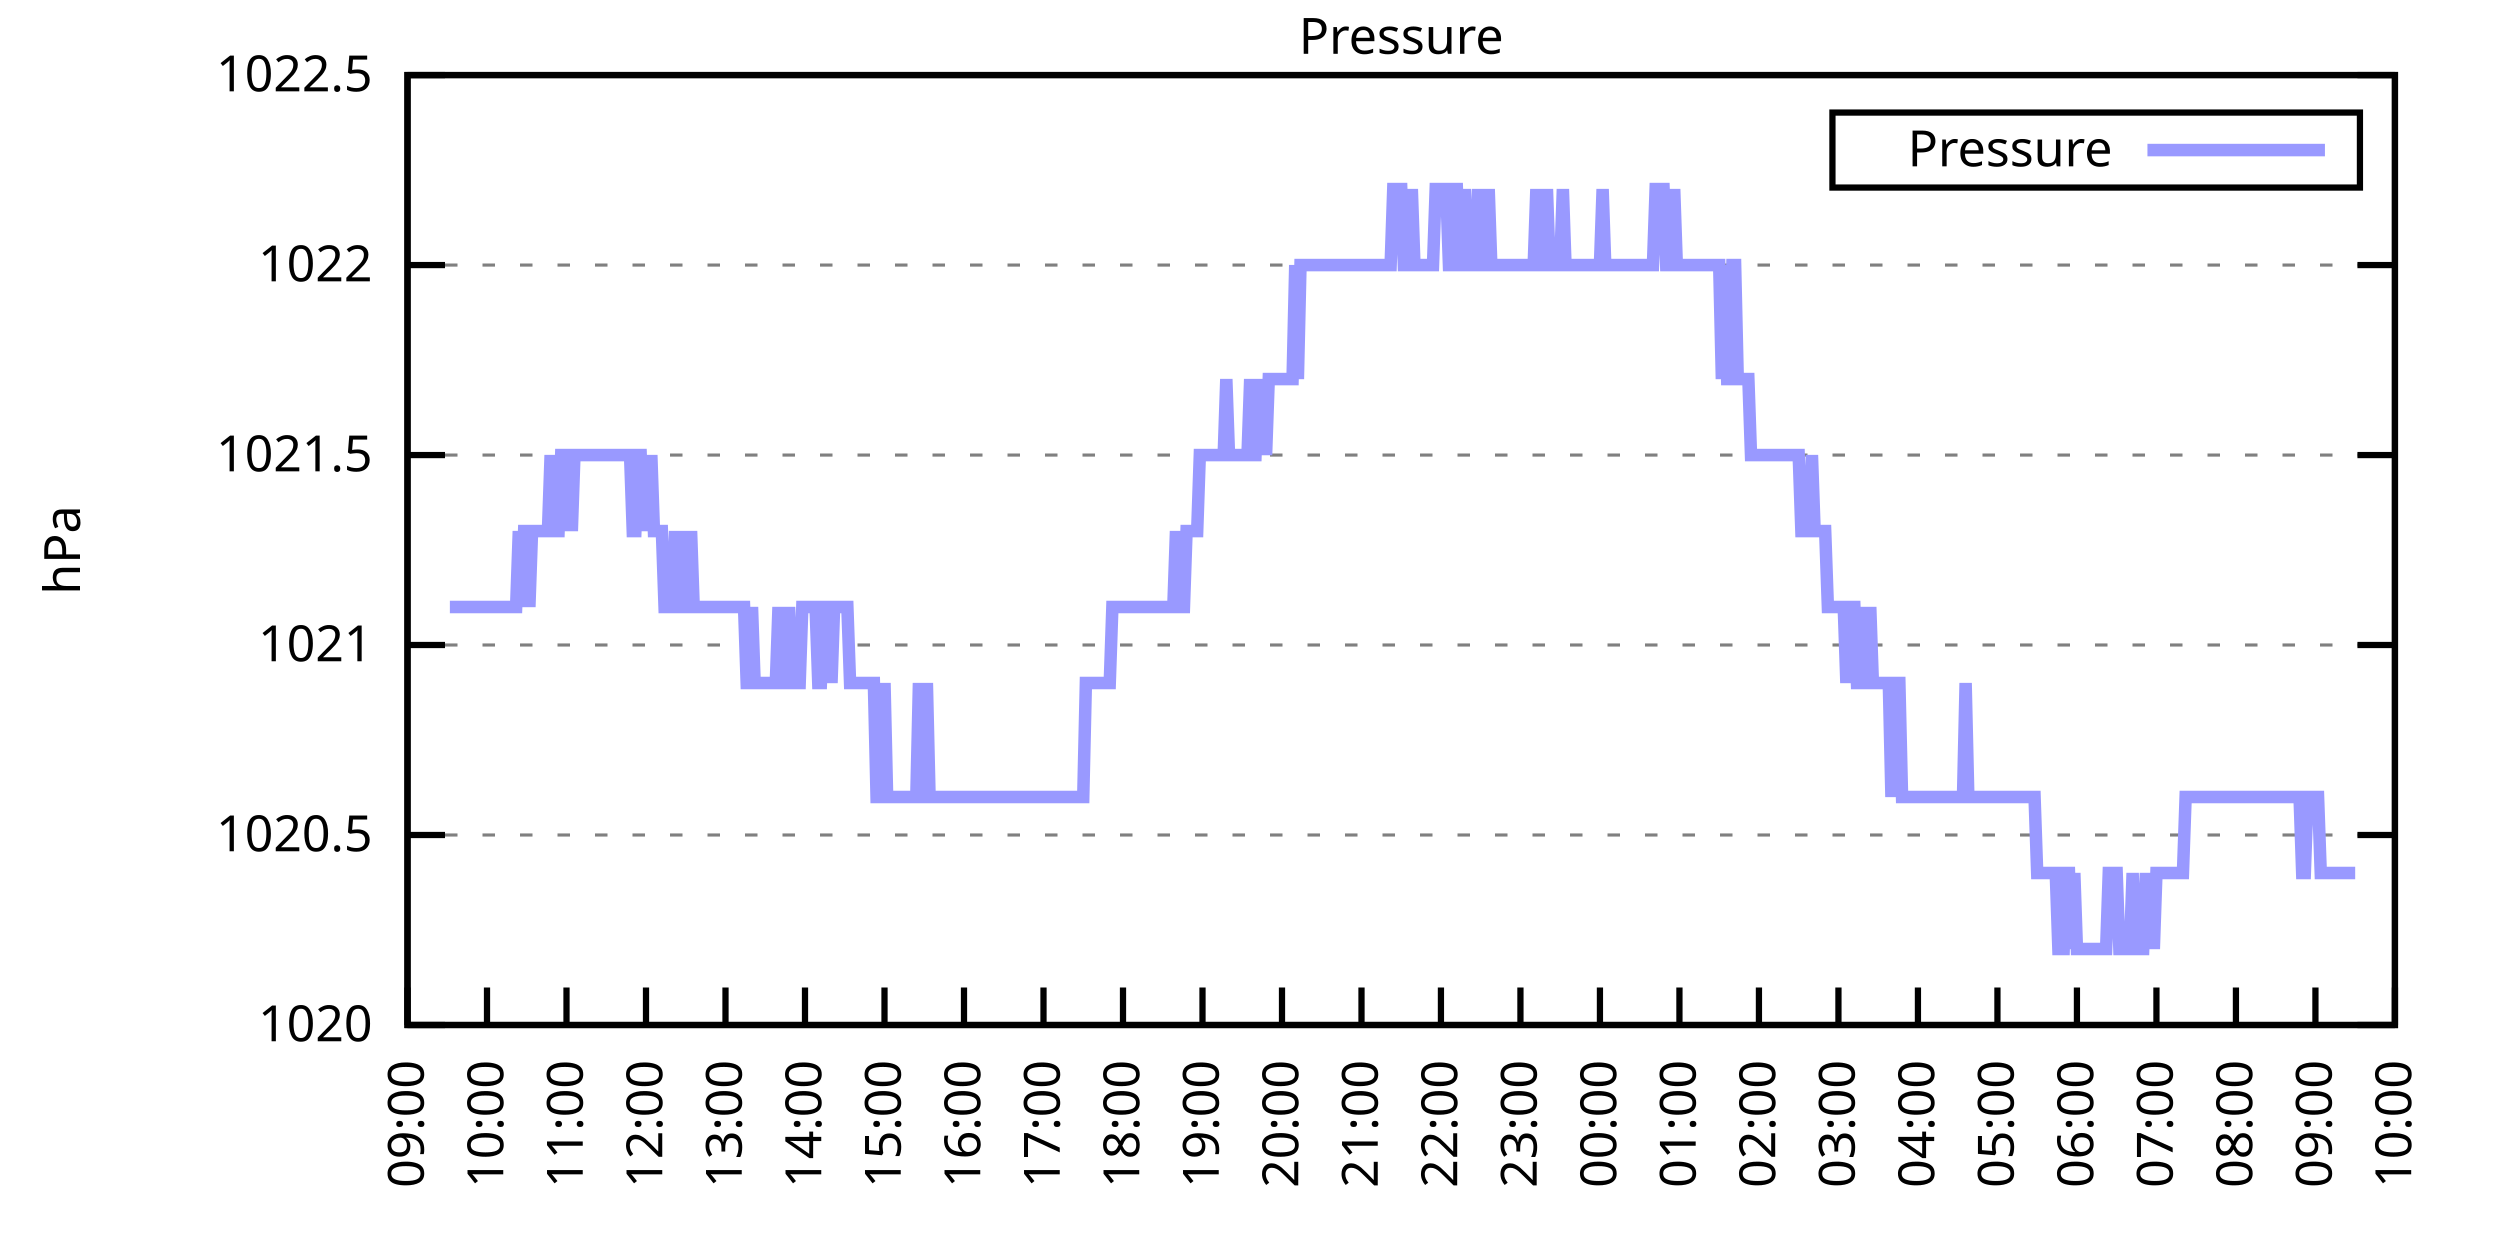
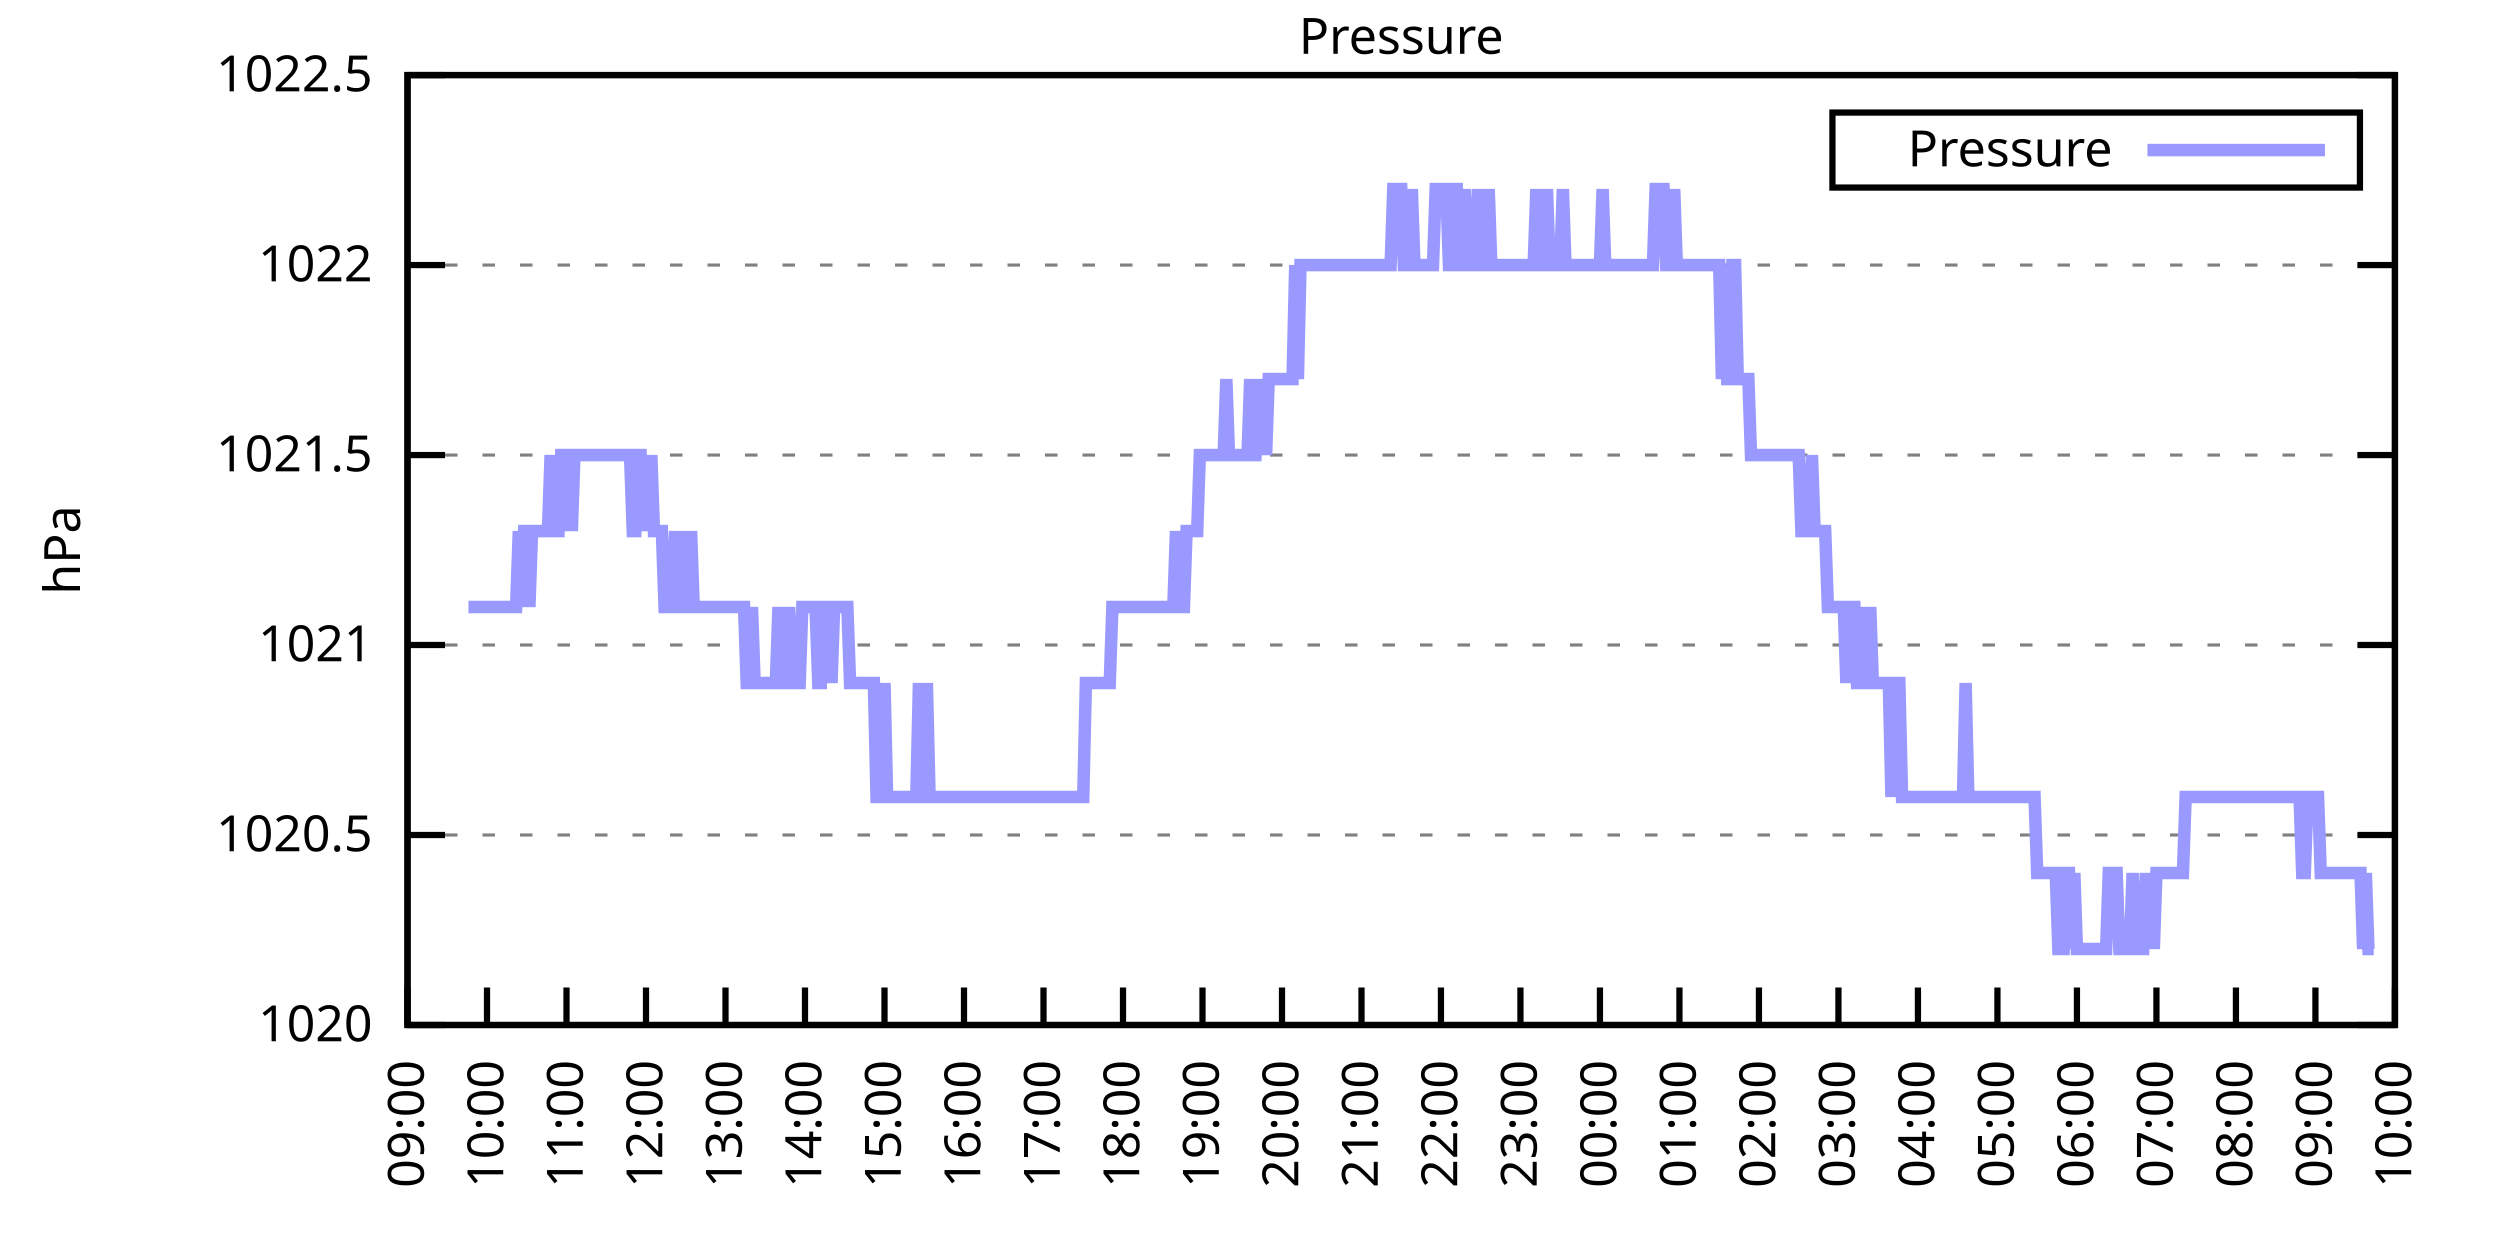
<svg xmlns="http://www.w3.org/2000/svg" xmlns:xlink="http://www.w3.org/1999/xlink" width="400" height="200" viewBox="0 0 400 200">
  <g id="gnuplot_canvas">
    <rect x="0" y="0" width="400" height="200" fill="none" />
    <defs>
      <circle id="gpDot" r="0.5" stroke-width="0.5" stroke="currentColor" />
      <path id="gpPt0" stroke-width="0.333" stroke="currentColor" d="M-1,0 h2 M0,-1 v2" />
      <path id="gpPt1" stroke-width="0.333" stroke="currentColor" d="M-1,-1 L1,1 M1,-1 L-1,1" />
      <path id="gpPt2" stroke-width="0.333" stroke="currentColor" d="M-1,0 L1,0 M0,-1 L0,1 M-1,-1 L1,1 M-1,1 L1,-1" />
      <rect id="gpPt3" stroke-width="0.333" stroke="currentColor" x="-1" y="-1" width="2" height="2" />
      <rect id="gpPt4" stroke-width="0.333" stroke="currentColor" fill="currentColor" x="-1" y="-1" width="2" height="2" />
      <circle id="gpPt5" stroke-width="0.333" stroke="currentColor" cx="0" cy="0" r="1" />
      <use xlink:href="#gpPt5" id="gpPt6" fill="currentColor" stroke="none" />
      <path id="gpPt7" stroke-width="0.333" stroke="currentColor" d="M0,-1.33 L-1.33,0.67 L1.33,0.67 z" />
      <use xlink:href="#gpPt7" id="gpPt8" fill="currentColor" stroke="none" />
      <use xlink:href="#gpPt7" id="gpPt9" stroke="currentColor" transform="rotate(180)" />
      <use xlink:href="#gpPt9" id="gpPt10" fill="currentColor" stroke="none" />
      <use xlink:href="#gpPt3" id="gpPt11" stroke="currentColor" transform="rotate(45)" />
      <use xlink:href="#gpPt11" id="gpPt12" fill="currentColor" stroke="none" />
      <path id="gpPt13" stroke-width="0.333" stroke="currentColor" d="M0,1.330 L1.265,0.411 L0.782,-1.067 L-0.782,-1.076 L-1.265,0.411 z" />
      <use xlink:href="#gpPt13" id="gpPt14" fill="currentColor" stroke="none" />
      <filter id="textbox" filterUnits="objectBoundingBox" x="0" y="0" height="1" width="1">
        <feFlood flood-color="white" flood-opacity="1" result="bgnd" />
        <feComposite in="SourceGraphic" in2="bgnd" operator="atop" />
      </filter>
      <filter id="greybox" filterUnits="objectBoundingBox" x="0" y="0" height="1" width="1">
        <feFlood flood-color="lightgrey" flood-opacity="1" result="grey" />
        <feComposite in="SourceGraphic" in2="grey" operator="atop" />
      </filter>
    </defs>
    <g fill="none" color="white" stroke="currentColor" stroke-width="1.00" stroke-linecap="butt" stroke-linejoin="miter">
</g>
    <g fill="none" color="black" stroke="currentColor" stroke-width="1.00" stroke-linecap="butt" stroke-linejoin="miter">
      <g stroke="none" shape-rendering="crispEdges">
        <polygon fill="rgb(255, 255, 255)" points="65.20,164.00 383.18,164.00 383.18,12.02 65.20,12.02 " />
      </g>
    </g>
    <g fill="none" color="black" stroke="currentColor" stroke-width="1.00" stroke-linecap="butt" stroke-linejoin="miter">
</g>
    <g fill="none" color="black" stroke="black" stroke-width="0.50" stroke-linecap="butt" stroke-linejoin="miter">
</g>
    <g fill="none" color="gray" stroke="currentColor" stroke-width="0.50" stroke-linecap="butt" stroke-linejoin="miter">
      <path stroke="gray" stroke-dasharray="2,4" class="gridline" d="M65.20,164.00 L383.19,164.00  " />
    </g>
    <g fill="none" color="gray" stroke="gray" stroke-width="1.00" stroke-linecap="butt" stroke-linejoin="miter">
</g>
    <g fill="none" color="black" stroke="currentColor" stroke-width="1.00" stroke-linecap="butt" stroke-linejoin="miter">
      <path stroke="black" d="M65.20,164.00 L71.20,164.00 M383.19,164.00 L377.19,164.00  " />
      <g transform="translate(59.60,166.60)" stroke="none" fill="black" font-family="Sans" font-size="8.00" text-anchor="end">
        <text>
          <tspan font-family="Sans"> 1020</tspan>
        </text>
      </g>
    </g>
    <g fill="none" color="black" stroke="currentColor" stroke-width="1.00" stroke-linecap="butt" stroke-linejoin="miter">
</g>
    <g fill="none" color="black" stroke="black" stroke-width="0.50" stroke-linecap="butt" stroke-linejoin="miter">
</g>
    <g fill="none" color="gray" stroke="currentColor" stroke-width="0.50" stroke-linecap="butt" stroke-linejoin="miter">
      <path stroke="gray" stroke-dasharray="2,4" class="gridline" d="M65.20,133.60 L383.19,133.60  " />
    </g>
    <g fill="none" color="gray" stroke="gray" stroke-width="1.00" stroke-linecap="butt" stroke-linejoin="miter">
</g>
    <g fill="none" color="black" stroke="currentColor" stroke-width="1.00" stroke-linecap="butt" stroke-linejoin="miter">
      <path stroke="black" d="M65.20,133.60 L71.20,133.60 M383.19,133.60 L377.19,133.60  " />
      <g transform="translate(59.60,136.20)" stroke="none" fill="black" font-family="Sans" font-size="8.00" text-anchor="end">
        <text>
          <tspan font-family="Sans"> 1020.5</tspan>
        </text>
      </g>
    </g>
    <g fill="none" color="black" stroke="currentColor" stroke-width="1.00" stroke-linecap="butt" stroke-linejoin="miter">
</g>
    <g fill="none" color="black" stroke="black" stroke-width="0.50" stroke-linecap="butt" stroke-linejoin="miter">
</g>
    <g fill="none" color="gray" stroke="currentColor" stroke-width="0.50" stroke-linecap="butt" stroke-linejoin="miter">
      <path stroke="gray" stroke-dasharray="2,4" class="gridline" d="M65.20,103.20 L383.19,103.20  " />
    </g>
    <g fill="none" color="gray" stroke="gray" stroke-width="1.00" stroke-linecap="butt" stroke-linejoin="miter">
</g>
    <g fill="none" color="black" stroke="currentColor" stroke-width="1.00" stroke-linecap="butt" stroke-linejoin="miter">
      <path stroke="black" d="M65.20,103.20 L71.20,103.20 M383.19,103.20 L377.19,103.20  " />
      <g transform="translate(59.60,105.80)" stroke="none" fill="black" font-family="Sans" font-size="8.00" text-anchor="end">
        <text>
          <tspan font-family="Sans"> 1021</tspan>
        </text>
      </g>
    </g>
    <g fill="none" color="black" stroke="currentColor" stroke-width="1.00" stroke-linecap="butt" stroke-linejoin="miter">
</g>
    <g fill="none" color="black" stroke="black" stroke-width="0.50" stroke-linecap="butt" stroke-linejoin="miter">
</g>
    <g fill="none" color="gray" stroke="currentColor" stroke-width="0.50" stroke-linecap="butt" stroke-linejoin="miter">
      <path stroke="gray" stroke-dasharray="2,4" class="gridline" d="M65.20,72.81 L383.19,72.81  " />
    </g>
    <g fill="none" color="gray" stroke="gray" stroke-width="1.00" stroke-linecap="butt" stroke-linejoin="miter">
</g>
    <g fill="none" color="black" stroke="currentColor" stroke-width="1.00" stroke-linecap="butt" stroke-linejoin="miter">
      <path stroke="black" d="M65.20,72.81 L71.20,72.81 M383.19,72.81 L377.19,72.81  " />
      <g transform="translate(59.60,75.41)" stroke="none" fill="black" font-family="Sans" font-size="8.00" text-anchor="end">
        <text>
          <tspan font-family="Sans"> 1021.5</tspan>
        </text>
      </g>
    </g>
    <g fill="none" color="black" stroke="currentColor" stroke-width="1.00" stroke-linecap="butt" stroke-linejoin="miter">
</g>
    <g fill="none" color="black" stroke="black" stroke-width="0.50" stroke-linecap="butt" stroke-linejoin="miter">
</g>
    <g fill="none" color="gray" stroke="currentColor" stroke-width="0.50" stroke-linecap="butt" stroke-linejoin="miter">
      <path stroke="gray" stroke-dasharray="2,4" class="gridline" d="M65.20,42.41 L383.19,42.41  " />
    </g>
    <g fill="none" color="gray" stroke="gray" stroke-width="1.00" stroke-linecap="butt" stroke-linejoin="miter">
</g>
    <g fill="none" color="black" stroke="currentColor" stroke-width="1.00" stroke-linecap="butt" stroke-linejoin="miter">
      <path stroke="black" d="M65.20,42.41 L71.20,42.41 M383.19,42.41 L377.19,42.41  " />
      <g transform="translate(59.60,45.01)" stroke="none" fill="black" font-family="Sans" font-size="8.00" text-anchor="end">
        <text>
          <tspan font-family="Sans"> 1022</tspan>
        </text>
      </g>
    </g>
    <g fill="none" color="black" stroke="currentColor" stroke-width="1.00" stroke-linecap="butt" stroke-linejoin="miter">
</g>
    <g fill="none" color="black" stroke="black" stroke-width="0.50" stroke-linecap="butt" stroke-linejoin="miter">
</g>
    <g fill="none" color="gray" stroke="currentColor" stroke-width="0.50" stroke-linecap="butt" stroke-linejoin="miter">
      <path stroke="gray" stroke-dasharray="2,4" class="gridline" d="M65.20,12.01 L383.19,12.01  " />
    </g>
    <g fill="none" color="gray" stroke="gray" stroke-width="1.00" stroke-linecap="butt" stroke-linejoin="miter">
</g>
    <g fill="none" color="black" stroke="currentColor" stroke-width="1.00" stroke-linecap="butt" stroke-linejoin="miter">
      <path stroke="black" d="M65.20,12.01 L71.20,12.01 M383.19,12.01 L377.19,12.01  " />
      <g transform="translate(59.60,14.61)" stroke="none" fill="black" font-family="Sans" font-size="8.00" text-anchor="end">
        <text>
          <tspan font-family="Sans"> 1022.5</tspan>
        </text>
      </g>
    </g>
    <g fill="none" color="black" stroke="currentColor" stroke-width="1.00" stroke-linecap="butt" stroke-linejoin="miter">
      <path stroke="black" d="M65.20,164.00 L65.20,158.00  " />
      <g transform="translate(67.80,169.60) rotate(270.00)" stroke="none" fill="black" font-family="Sans" font-size="8.00" text-anchor="end">
        <text>
          <tspan font-family="Sans">09:00</tspan>
        </text>
      </g>
    </g>
    <g fill="none" color="black" stroke="currentColor" stroke-width="1.00" stroke-linecap="butt" stroke-linejoin="miter">
      <path stroke="black" d="M77.92,164.00 L77.92,158.00  " />
      <g transform="translate(80.52,169.60) rotate(270.00)" stroke="none" fill="black" font-family="Sans" font-size="8.00" text-anchor="end">
        <text>
          <tspan font-family="Sans">10:00</tspan>
        </text>
      </g>
    </g>
    <g fill="none" color="black" stroke="currentColor" stroke-width="1.00" stroke-linecap="butt" stroke-linejoin="miter">
      <path stroke="black" d="M90.64,164.00 L90.64,158.00  " />
      <g transform="translate(93.24,169.60) rotate(270.00)" stroke="none" fill="black" font-family="Sans" font-size="8.00" text-anchor="end">
        <text>
          <tspan font-family="Sans">11:00</tspan>
        </text>
      </g>
    </g>
    <g fill="none" color="black" stroke="currentColor" stroke-width="1.00" stroke-linecap="butt" stroke-linejoin="miter">
      <path stroke="black" d="M103.36,164.00 L103.36,158.00  " />
      <g transform="translate(105.96,169.60) rotate(270.00)" stroke="none" fill="black" font-family="Sans" font-size="8.00" text-anchor="end">
        <text>
          <tspan font-family="Sans">12:00</tspan>
        </text>
      </g>
    </g>
    <g fill="none" color="black" stroke="currentColor" stroke-width="1.00" stroke-linecap="butt" stroke-linejoin="miter">
      <path stroke="black" d="M116.08,164.00 L116.08,158.00  " />
      <g transform="translate(118.68,169.60) rotate(270.00)" stroke="none" fill="black" font-family="Sans" font-size="8.00" text-anchor="end">
        <text>
          <tspan font-family="Sans">13:00</tspan>
        </text>
      </g>
    </g>
    <g fill="none" color="black" stroke="currentColor" stroke-width="1.00" stroke-linecap="butt" stroke-linejoin="miter">
      <path stroke="black" d="M128.80,164.00 L128.80,158.00  " />
      <g transform="translate(131.40,169.60) rotate(270.00)" stroke="none" fill="black" font-family="Sans" font-size="8.00" text-anchor="end">
        <text>
          <tspan font-family="Sans">14:00</tspan>
        </text>
      </g>
    </g>
    <g fill="none" color="black" stroke="currentColor" stroke-width="1.00" stroke-linecap="butt" stroke-linejoin="miter">
      <path stroke="black" d="M141.52,164.00 L141.52,158.00  " />
      <g transform="translate(144.12,169.60) rotate(270.00)" stroke="none" fill="black" font-family="Sans" font-size="8.00" text-anchor="end">
        <text>
          <tspan font-family="Sans">15:00</tspan>
        </text>
      </g>
    </g>
    <g fill="none" color="black" stroke="currentColor" stroke-width="1.00" stroke-linecap="butt" stroke-linejoin="miter">
      <path stroke="black" d="M154.24,164.00 L154.24,158.00  " />
      <g transform="translate(156.84,169.60) rotate(270.00)" stroke="none" fill="black" font-family="Sans" font-size="8.00" text-anchor="end">
        <text>
          <tspan font-family="Sans">16:00</tspan>
        </text>
      </g>
    </g>
    <g fill="none" color="black" stroke="currentColor" stroke-width="1.00" stroke-linecap="butt" stroke-linejoin="miter">
      <path stroke="black" d="M166.96,164.00 L166.96,158.00  " />
      <g transform="translate(169.56,169.60) rotate(270.00)" stroke="none" fill="black" font-family="Sans" font-size="8.00" text-anchor="end">
        <text>
          <tspan font-family="Sans">17:00</tspan>
        </text>
      </g>
    </g>
    <g fill="none" color="black" stroke="currentColor" stroke-width="1.00" stroke-linecap="butt" stroke-linejoin="miter">
      <path stroke="black" d="M179.68,164.00 L179.68,158.00  " />
      <g transform="translate(182.28,169.60) rotate(270.00)" stroke="none" fill="black" font-family="Sans" font-size="8.00" text-anchor="end">
        <text>
          <tspan font-family="Sans">18:00</tspan>
        </text>
      </g>
    </g>
    <g fill="none" color="black" stroke="currentColor" stroke-width="1.00" stroke-linecap="butt" stroke-linejoin="miter">
      <path stroke="black" d="M192.40,164.00 L192.40,158.00  " />
      <g transform="translate(195.00,169.60) rotate(270.00)" stroke="none" fill="black" font-family="Sans" font-size="8.00" text-anchor="end">
        <text>
          <tspan font-family="Sans">19:00</tspan>
        </text>
      </g>
    </g>
    <g fill="none" color="black" stroke="currentColor" stroke-width="1.00" stroke-linecap="butt" stroke-linejoin="miter">
      <path stroke="black" d="M205.12,164.00 L205.12,158.00  " />
      <g transform="translate(207.72,169.60) rotate(270.00)" stroke="none" fill="black" font-family="Sans" font-size="8.00" text-anchor="end">
        <text>
          <tspan font-family="Sans">20:00</tspan>
        </text>
      </g>
    </g>
    <g fill="none" color="black" stroke="currentColor" stroke-width="1.00" stroke-linecap="butt" stroke-linejoin="miter">
      <path stroke="black" d="M217.84,164.00 L217.84,158.00  " />
      <g transform="translate(220.44,169.60) rotate(270.00)" stroke="none" fill="black" font-family="Sans" font-size="8.00" text-anchor="end">
        <text>
          <tspan font-family="Sans">21:00</tspan>
        </text>
      </g>
    </g>
    <g fill="none" color="black" stroke="currentColor" stroke-width="1.00" stroke-linecap="butt" stroke-linejoin="miter">
      <path stroke="black" d="M230.55,164.00 L230.55,158.00  " />
      <g transform="translate(233.15,169.60) rotate(270.00)" stroke="none" fill="black" font-family="Sans" font-size="8.00" text-anchor="end">
        <text>
          <tspan font-family="Sans">22:00</tspan>
        </text>
      </g>
    </g>
    <g fill="none" color="black" stroke="currentColor" stroke-width="1.00" stroke-linecap="butt" stroke-linejoin="miter">
      <path stroke="black" d="M243.27,164.00 L243.27,158.00  " />
      <g transform="translate(245.87,169.60) rotate(270.00)" stroke="none" fill="black" font-family="Sans" font-size="8.00" text-anchor="end">
        <text>
          <tspan font-family="Sans">23:00</tspan>
        </text>
      </g>
    </g>
    <g fill="none" color="black" stroke="currentColor" stroke-width="1.00" stroke-linecap="butt" stroke-linejoin="miter">
      <path stroke="black" d="M255.99,164.00 L255.99,158.00  " />
      <g transform="translate(258.59,169.60) rotate(270.00)" stroke="none" fill="black" font-family="Sans" font-size="8.00" text-anchor="end">
        <text>
          <tspan font-family="Sans">00:00</tspan>
        </text>
      </g>
    </g>
    <g fill="none" color="black" stroke="currentColor" stroke-width="1.00" stroke-linecap="butt" stroke-linejoin="miter">
      <path stroke="black" d="M268.71,164.00 L268.71,158.00  " />
      <g transform="translate(271.31,169.60) rotate(270.00)" stroke="none" fill="black" font-family="Sans" font-size="8.00" text-anchor="end">
        <text>
          <tspan font-family="Sans">01:00</tspan>
        </text>
      </g>
    </g>
    <g fill="none" color="black" stroke="currentColor" stroke-width="1.00" stroke-linecap="butt" stroke-linejoin="miter">
      <path stroke="black" d="M281.43,164.00 L281.43,158.00  " />
      <g transform="translate(284.03,169.60) rotate(270.00)" stroke="none" fill="black" font-family="Sans" font-size="8.00" text-anchor="end">
        <text>
          <tspan font-family="Sans">02:00</tspan>
        </text>
      </g>
    </g>
    <g fill="none" color="black" stroke="currentColor" stroke-width="1.00" stroke-linecap="butt" stroke-linejoin="miter">
      <path stroke="black" d="M294.15,164.00 L294.15,158.00  " />
      <g transform="translate(296.75,169.60) rotate(270.00)" stroke="none" fill="black" font-family="Sans" font-size="8.00" text-anchor="end">
        <text>
          <tspan font-family="Sans">03:00</tspan>
        </text>
      </g>
    </g>
    <g fill="none" color="black" stroke="currentColor" stroke-width="1.00" stroke-linecap="butt" stroke-linejoin="miter">
      <path stroke="black" d="M306.87,164.00 L306.87,158.00  " />
      <g transform="translate(309.47,169.60) rotate(270.00)" stroke="none" fill="black" font-family="Sans" font-size="8.00" text-anchor="end">
        <text>
          <tspan font-family="Sans">04:00</tspan>
        </text>
      </g>
    </g>
    <g fill="none" color="black" stroke="currentColor" stroke-width="1.00" stroke-linecap="butt" stroke-linejoin="miter">
      <path stroke="black" d="M319.59,164.00 L319.59,158.00  " />
      <g transform="translate(322.19,169.60) rotate(270.00)" stroke="none" fill="black" font-family="Sans" font-size="8.00" text-anchor="end">
        <text>
          <tspan font-family="Sans">05:00</tspan>
        </text>
      </g>
    </g>
    <g fill="none" color="black" stroke="currentColor" stroke-width="1.00" stroke-linecap="butt" stroke-linejoin="miter">
      <path stroke="black" d="M332.31,164.00 L332.31,158.00  " />
      <g transform="translate(334.91,169.60) rotate(270.00)" stroke="none" fill="black" font-family="Sans" font-size="8.00" text-anchor="end">
        <text>
          <tspan font-family="Sans">06:00</tspan>
        </text>
      </g>
    </g>
    <g fill="none" color="black" stroke="currentColor" stroke-width="1.00" stroke-linecap="butt" stroke-linejoin="miter">
      <path stroke="black" d="M345.03,164.00 L345.03,158.00  " />
      <g transform="translate(347.63,169.60) rotate(270.00)" stroke="none" fill="black" font-family="Sans" font-size="8.00" text-anchor="end">
        <text>
          <tspan font-family="Sans">07:00</tspan>
        </text>
      </g>
    </g>
    <g fill="none" color="black" stroke="currentColor" stroke-width="1.00" stroke-linecap="butt" stroke-linejoin="miter">
      <path stroke="black" d="M357.75,164.00 L357.75,158.00  " />
      <g transform="translate(360.35,169.60) rotate(270.00)" stroke="none" fill="black" font-family="Sans" font-size="8.00" text-anchor="end">
        <text>
          <tspan font-family="Sans">08:00</tspan>
        </text>
      </g>
    </g>
    <g fill="none" color="black" stroke="currentColor" stroke-width="1.00" stroke-linecap="butt" stroke-linejoin="miter">
      <path stroke="black" d="M370.47,164.00 L370.47,158.00  " />
      <g transform="translate(373.07,169.60) rotate(270.00)" stroke="none" fill="black" font-family="Sans" font-size="8.00" text-anchor="end">
        <text>
          <tspan font-family="Sans">09:00</tspan>
        </text>
      </g>
    </g>
    <g fill="none" color="black" stroke="currentColor" stroke-width="1.00" stroke-linecap="butt" stroke-linejoin="miter">
      <path stroke="black" d="M383.19,164.00 L383.19,158.00  " />
      <g transform="translate(385.79,169.60) rotate(270.00)" stroke="none" fill="black" font-family="Sans" font-size="8.00" text-anchor="end">
        <text>
          <tspan font-family="Sans">10:00</tspan>
        </text>
      </g>
    </g>
    <g fill="none" color="black" stroke="currentColor" stroke-width="1.00" stroke-linecap="butt" stroke-linejoin="miter">
</g>
    <g fill="none" color="black" stroke="currentColor" stroke-width="1.00" stroke-linecap="butt" stroke-linejoin="miter">
      <path stroke="black" d="M65.20,12.01 L65.20,164.00 L383.19,164.00 L383.19,12.01 L65.20,12.01 Z  " />
    </g>
    <g fill="none" color="black" stroke="currentColor" stroke-width="1.00" stroke-linecap="butt" stroke-linejoin="miter">
</g>
    <g fill="none" color="black" stroke="currentColor" stroke-width="1.00" stroke-linecap="butt" stroke-linejoin="miter">
      <path stroke="black" d="M293.19,30.01 L293.19,18.01 L377.59,18.01 L377.59,30.01 L293.19,30.01 Z  " />
    </g>
    <g id="Pressure_plot_1">
      <g fill="none" color="white" stroke="black" stroke-width="2.00" stroke-linecap="butt" stroke-linejoin="miter">
</g>
      <g fill="none" color="black" stroke="currentColor" stroke-width="2.00" stroke-linecap="butt" stroke-linejoin="miter">
        <g transform="translate(337.99,26.61)" stroke="none" fill="black" font-family="Sans" font-size="8.00" text-anchor="end">
          <text>
            <tspan font-family="Sans">Pressure</tspan>
          </text>
        </g>
      </g>
      <g fill="none" color="black" stroke="currentColor" stroke-width="2.00" stroke-linecap="butt" stroke-linejoin="miter">
-         <path stroke="rgb(153, 153, 255)" d="M343.59,24.01 L371.99,24.01 M71.98,97.12 L72.41,97.12 L72.83,97.12 L73.26,97.12 L73.68,97.12 L74.10,97.12   L74.53,97.12 L74.95,97.12 L75.38,97.12 L75.80,97.12 L76.22,97.12 L76.65,97.12 L77.07,97.12 L77.50,97.12   L77.92,97.12 L78.34,97.12 L78.77,97.12 L79.19,97.12 L79.62,97.12 L80.04,97.12 L80.46,97.12 L80.89,97.12   L81.31,97.12 L81.74,97.12 L82.16,97.12 L82.58,97.12 L83.01,84.97 L83.43,97.12 L83.86,84.97 L84.28,84.97   L84.70,97.12 L85.13,84.97 L85.55,84.97 L85.98,84.97 L86.40,84.97 L86.82,84.97 L87.25,84.97 L87.67,84.97   L88.10,72.81 L88.52,84.97 L88.94,84.97 L89.37,84.97 L89.79,72.81 L90.22,72.81 L90.64,84.97 L91.06,72.81   L91.49,84.97 L91.91,72.81 L92.34,72.81 L92.76,72.81 L93.18,72.81 L93.61,72.81 L94.03,72.81 L94.46,72.81   L94.88,72.81 L95.30,72.81 L95.73,72.81 L96.15,72.81 L96.58,72.81 L97.00,72.81 L97.42,72.81 L97.85,72.81   L98.27,72.81 L98.69,72.81 L99.12,72.81 L99.54,72.81 L99.97,72.81 L100.39,72.81 L100.81,72.81 L101.24,84.97   L101.66,84.97 L102.09,72.81 L102.51,72.81 L102.93,84.97 L103.36,72.81 L103.78,84.97 L104.21,72.81 L104.63,84.97   L105.05,84.97 L105.48,84.97 L105.90,84.97 L106.33,97.12 L106.75,97.12 L107.17,97.12 L107.60,97.12 L108.02,84.97   L108.45,97.12 L108.87,97.12 L109.29,84.97 L109.72,97.12 L110.14,97.12 L110.57,84.97 L110.99,97.12 L111.41,97.12   L111.84,97.12 L112.26,97.12 L112.69,97.12 L113.11,97.12 L113.53,97.12 L113.96,97.12 L114.38,97.12 L114.81,97.12   L115.23,97.12 L115.65,97.12 L116.08,97.12 L116.50,97.12 L116.93,97.12 L117.35,97.12 L117.77,97.12 L118.20,97.12   L118.62,97.12 L119.05,97.12 L119.47,109.28 L119.89,109.28 L120.32,97.12 L120.74,109.28 L121.17,109.28 L121.59,109.28   L122.01,109.28 L122.44,109.28 L122.86,109.28 L123.29,109.28 L123.71,109.28 L124.13,109.28 L124.56,97.12 L124.98,109.28   L125.41,109.28 L125.83,109.28 L126.25,97.12 L126.68,109.28 L127.10,109.28 L127.53,109.28 L127.95,109.28 L128.37,97.12   L128.80,97.12 L129.22,97.12 L129.65,97.12 L130.07,97.12 L130.49,97.12 L130.92,109.28 L131.34,109.28 L131.77,97.12   L132.19,97.12 L132.61,97.12 L133.04,109.28 L133.46,97.12 L133.89,97.12 L134.31,97.12 L134.73,97.12 L135.16,97.12   L135.58,97.12 L136.01,109.28 L136.43,109.28 L136.85,109.28 L137.28,109.28 L137.70,109.28 L138.13,109.28 L138.55,109.28   L138.97,109.28 L139.40,109.28 L139.82,109.28 L140.25,127.52 L140.67,127.52 L141.09,127.52 L141.52,109.28 L141.94,127.52   L142.37,127.52 L142.79,127.52 L143.21,127.52 L143.64,127.52 L144.06,127.52 L144.49,127.52 L144.91,127.52 L145.33,127.52   L145.76,127.52 L146.18,127.52 L146.61,127.52 L147.03,109.28 L147.45,127.52 L147.88,127.52 L148.30,109.28 L148.73,127.52   L149.15,127.52 L149.57,127.52 L150.00,127.52 L150.42,127.52 L150.85,127.52 L151.27,127.52 L151.69,127.52 L152.12,127.52   L152.54,127.52 L152.97,127.52 L153.39,127.52 L153.81,127.52 L154.24,127.52 L154.66,127.52 L155.09,127.52 L155.51,127.52   L155.93,127.52 L156.36,127.52 L156.78,127.52 L157.21,127.52 L157.63,127.52 L158.05,127.52 L158.48,127.52 L158.90,127.52   L159.33,127.52 L159.75,127.52 L160.17,127.52 L160.60,127.52 L161.02,127.52 L161.44,127.52 L161.87,127.52 L162.29,127.52   L162.72,127.52 L163.14,127.52 L163.56,127.52 L163.99,127.52 L164.41,127.52 L164.84,127.52 L165.26,127.52 L165.68,127.52   L166.11,127.52 L166.53,127.52 L166.96,127.52 L167.38,127.52 L167.80,127.52 L168.23,127.52 L168.65,127.52 L169.08,127.52   L169.50,127.52 L169.92,127.52 L170.35,127.52 L170.77,127.52 L171.20,127.52 L171.62,127.52 L172.04,127.52 L172.47,127.52   L172.89,127.52 L173.32,127.52 L173.74,109.28 L174.16,109.28 L174.59,109.28 L175.01,109.28 L175.44,109.28 L175.86,109.28   L176.28,109.28 L176.71,109.28 L177.13,109.28 L177.56,109.28 L177.98,97.12 L178.40,97.12 L178.83,97.12 L179.25,97.12   L179.68,97.12 L180.10,97.12 L180.52,97.12 L180.95,97.12 L181.37,97.12 L181.80,97.12 L182.22,97.12 L182.64,97.12   L183.07,97.12 L183.49,97.12 L183.92,97.12 L184.34,97.12 L184.76,97.12 L185.19,97.12 L185.61,97.12 L186.04,97.12   L186.46,97.12 L186.88,97.12 L187.31,97.12 L187.73,97.12 L188.16,84.97 L188.58,97.12 L189.00,97.12 L189.43,97.12   L189.85,84.97 L190.28,84.97 L190.70,84.97 L191.12,84.97 L191.55,84.97 L191.97,72.81 L192.40,72.81 L192.82,72.81   L193.24,72.81 L193.67,72.81 L194.09,72.81 L194.52,72.81 L194.94,72.81 L195.36,72.81 L195.79,72.81 L196.21,60.65   L196.64,72.81 L197.06,72.81 L197.48,72.81 L197.91,72.81 L198.33,72.81 L198.76,72.81 L199.18,72.81 L199.60,72.81   L200.03,60.65 L200.45,72.81 L200.88,72.81 L201.30,60.65 L201.72,72.81 L202.15,60.65 L202.57,72.81 L203.00,60.65   L203.42,60.65 L203.84,60.65 L204.27,60.65 L204.69,60.65 L205.12,60.65 L205.54,60.65 L205.96,60.65 L206.39,60.65   L206.81,60.65 L207.24,42.41 L207.66,60.65 L208.08,42.41 L208.51,42.41 L208.93,42.41 L209.36,42.41 L209.78,42.41   L210.20,42.41 L210.63,42.41 L211.05,42.41 L211.48,42.41 L211.90,42.41 L212.32,42.41 L212.75,42.41 L213.17,42.41   L213.60,42.41 L214.02,42.41 L214.44,42.41 L214.87,42.41 L215.29,42.41 L215.72,42.41 L216.14,42.41 L216.56,42.41   L216.99,42.41 L217.41,42.41 L217.84,42.41 L218.26,42.41 L218.68,42.41 L219.11,42.41 L219.53,42.41 L219.96,42.41   L220.38,42.41 L220.80,42.41 L221.23,42.41 L221.65,42.41 L222.08,42.41 L222.50,42.41 L222.92,30.25 L223.35,30.25   L223.77,30.25 L224.20,30.25 L224.62,42.41 L225.04,42.41 L225.47,42.41 L225.89,30.25 L226.31,42.41 L226.74,42.41   L227.16,42.41 L227.59,42.41 L228.01,42.41 L228.43,42.41 L228.86,42.41 L229.28,42.41 L229.71,30.25 L230.13,30.25   L230.55,30.25 L230.98,30.25 L231.40,30.25 L231.83,42.41 L232.25,42.41 L232.67,30.25 L233.10,30.25 L233.52,42.41   L233.95,42.41 L234.37,30.25 L234.79,42.41 L235.22,42.41 L235.64,42.41 L236.07,42.41 L236.49,30.25 L236.91,42.41   L237.34,42.41 L237.76,42.41 L238.19,30.25 L238.61,42.41 L239.03,42.41 L239.46,42.41 L239.88,42.41 L240.31,42.41   L240.73,42.41 L241.15,42.41 L241.58,42.41 L242.00,42.41 L242.43,42.41 L242.85,42.41 L243.27,42.41 L243.70,42.41   L244.12,42.41 L244.55,42.41 L244.97,42.41 L245.39,42.41 L245.82,30.25 L246.24,42.41 L246.67,42.41 L247.09,42.41   L247.51,30.25 L247.94,42.41 L248.36,42.41 L248.79,42.41 L249.21,42.41 L249.63,42.41 L250.06,30.25 L250.48,42.41   L250.91,42.41 L251.33,42.41 L251.75,42.41 L252.18,42.41 L252.60,42.41 L253.03,42.41 L253.45,42.41 L253.87,42.41   L254.30,42.41 L254.72,42.41 L255.15,42.41 L255.57,42.41 L255.99,42.41 L256.42,30.25 L256.84,42.41 L257.27,42.41   L257.69,42.41 L258.11,42.41 L258.54,42.41 L258.96,42.41 L259.39,42.41 L259.81,42.41 L260.23,42.41 L260.66,42.41   L261.08,42.41 L261.51,42.41 L261.93,42.41 L262.35,42.41 L262.78,42.41 L263.20,42.41 L263.63,42.41 L264.05,42.41   L264.47,42.41 L264.90,30.25 L265.32,30.25 L265.75,30.25 L266.17,30.25 L266.59,42.41 L267.02,42.41 L267.44,42.41   L267.87,30.25 L268.29,42.41 L268.71,42.41 L269.14,42.41 L269.56,42.41 L269.99,42.41 L270.41,42.41 L270.83,42.41   L271.26,42.41 L271.68,42.41 L272.11,42.41 L272.53,42.41 L272.95,42.41 L273.38,42.41 L273.80,42.41 L274.23,42.41   L274.65,42.41 L275.07,42.41 L275.50,60.65 L275.92,42.41 L276.35,60.65 L276.77,60.65 L277.19,42.41 L277.62,42.41   L278.04,60.65 L278.47,60.65 L278.89,60.65 L279.31,60.65 L279.74,60.65 L280.16,72.81 L280.59,72.81 L281.01,72.81   L281.43,72.81 L281.86,72.81 L282.28,72.81 L282.71,72.81 L283.13,72.81 L283.55,72.81 L283.98,72.81 L284.40,72.81   L284.83,72.81 L285.25,72.81 L285.67,72.81 L286.10,72.81 L286.52,72.81 L286.95,72.81 L287.37,72.81 L287.79,72.81   L288.22,84.97 L288.64,84.97 L289.06,84.97 L289.49,84.97 L289.91,72.81 L290.34,84.97 L290.76,84.97 L291.18,84.97   L291.61,84.97 L292.03,84.97 L292.46,97.12 L292.88,97.12 L293.30,97.12 L293.73,97.12 L294.15,97.12 L294.58,97.12   L295.00,97.12 L295.42,109.28 L295.85,97.12 L296.27,97.12 L296.70,97.12 L297.12,109.28 L297.54,109.28 L297.97,109.28   L298.39,97.12 L298.82,109.28 L299.24,97.12 L299.66,109.28 L300.09,109.28 L300.51,109.28 L300.94,109.28 L301.36,109.28   L301.78,109.28 L302.21,109.28 L302.63,127.52 L303.06,109.28 L303.48,109.28 L303.90,109.28 L304.33,127.52 L304.75,127.52   L305.18,127.52 L305.60,127.52 L306.02,127.52 L306.45,127.52 L306.87,127.52 L307.30,127.52 L307.72,127.52 L308.14,127.52   L308.57,127.52 L308.99,127.52 L309.42,127.52 L309.84,127.52 L310.26,127.52 L310.69,127.52 L311.11,127.52 L311.54,127.52   L311.96,127.52 L312.38,127.52 L312.81,127.52 L313.23,127.52 L313.66,127.52 L314.08,127.52 L314.50,109.28 L314.93,127.52   L315.35,127.52 L315.78,127.52 L316.20,127.52 L316.62,127.52 L317.05,127.52 L317.47,127.52 L317.90,127.52 L318.32,127.52   L318.74,127.52 L319.17,127.52 L319.59,127.52 L320.02,127.52 L320.44,127.52 L320.86,127.52 L321.29,127.52 L321.71,127.52   L322.14,127.52 L322.56,127.52 L322.98,127.52 L323.41,127.52 L323.83,127.52 L324.26,127.52 L324.68,127.52 L325.10,127.52   L325.53,127.52 L325.95,139.68 L326.38,139.68 L326.80,139.68 L327.22,139.68 L327.65,139.68 L328.07,139.68 L328.50,139.68   L328.92,139.68 L329.34,151.84 L329.77,151.84 L330.19,151.84 L330.62,139.68 L331.04,139.68 L331.46,151.84 L331.89,139.68   L332.31,151.84 L332.74,151.84 L333.16,151.84 L333.58,151.84 L334.01,151.84 L334.43,151.84 L334.86,151.84 L335.28,151.84   L335.70,151.84 L336.13,151.84 L336.55,151.84 L336.98,151.84 L337.40,139.68 L337.82,139.68 L338.25,139.68 L338.67,139.68   L339.10,151.84 L339.52,151.84 L339.94,151.84 L340.37,151.84 L340.79,151.84 L341.22,139.68 L341.64,151.84 L342.06,151.84   L342.49,151.84 L342.91,151.84 L343.34,139.68 L343.76,151.84 L344.18,139.68 L344.61,151.84 L345.03,139.68 L345.46,139.68   L345.88,139.68 L346.30,139.68 L346.73,139.68 L347.15,139.68 L347.58,139.68 L348.00,139.68 L348.42,139.68 L348.85,139.68   L349.27,139.68 L349.70,127.52 L350.12,127.52 L350.54,127.52 L350.97,127.52 L351.39,127.52 L351.81,127.52 L352.24,127.52   L352.66,127.52 L353.09,127.52 L353.51,127.52 L353.93,127.52 L354.36,127.52 L354.78,127.52 L355.21,127.52 L355.63,127.52   L356.05,127.52 L356.48,127.52 L356.90,127.52 L357.33,127.52 L357.75,127.52 L358.17,127.52 L358.60,127.52 L359.02,127.52   L359.45,127.52 L359.87,127.52 L360.29,127.52 L360.72,127.52 L361.14,127.52 L361.57,127.52 L361.99,127.52 L362.41,127.52   L362.84,127.52 L363.26,127.52 L363.69,127.52 L364.11,127.52 L364.53,127.52 L364.96,127.52 L365.38,127.52 L365.81,127.52   L366.23,127.52 L366.65,127.52 L367.08,127.52 L367.50,127.52 L367.93,127.52 L368.35,139.68 L368.77,139.68 L369.20,127.52   L369.62,127.52 L370.05,127.52 L370.47,127.52 L370.89,127.52 L371.32,139.68 L371.74,139.68 L372.17,139.68 L372.59,139.68   L373.01,139.68 L373.44,139.68 L373.86,139.68 L374.29,139.68 L374.71,139.68 L375.13,139.68 L375.56,139.68 L375.98,139.68   L376.41,139.68 L376.83,139.68  " />
+         <path stroke="rgb(153, 153, 255)" d="M343.59,24.01 L371.99,24.01 M74.95,97.12 L75.38,97.12 L75.80,97.12 L76.22,97.12 L76.65,97.12 L77.07,97.12   L77.50,97.12 L77.92,97.12 L78.34,97.12 L78.77,97.12 L79.19,97.12 L79.62,97.12 L80.04,97.12 L80.46,97.12   L80.89,97.12 L81.31,97.12 L81.74,97.12 L82.16,97.12 L82.58,97.12 L83.01,84.97 L83.43,97.12 L83.86,84.97   L84.28,84.97 L84.70,97.12 L85.13,84.97 L85.55,84.97 L85.98,84.97 L86.40,84.97 L86.82,84.97 L87.25,84.97   L87.67,84.97 L88.10,72.81 L88.52,84.97 L88.94,84.97 L89.37,84.97 L89.79,72.81 L90.22,72.81 L90.64,84.97   L91.06,72.81 L91.49,84.97 L91.91,72.81 L92.34,72.81 L92.76,72.81 L93.18,72.81 L93.61,72.81 L94.03,72.81   L94.46,72.81 L94.88,72.81 L95.30,72.81 L95.73,72.81 L96.15,72.81 L96.58,72.81 L97.00,72.81 L97.42,72.81   L97.85,72.81 L98.27,72.81 L98.69,72.81 L99.12,72.81 L99.54,72.81 L99.97,72.81 L100.39,72.81 L100.81,72.81   L101.24,84.97 L101.66,84.97 L102.09,72.81 L102.51,72.81 L102.93,84.97 L103.36,72.81 L103.78,84.97 L104.21,72.81   L104.63,84.97 L105.05,84.97 L105.48,84.97 L105.90,84.97 L106.33,97.12 L106.75,97.12 L107.17,97.12 L107.60,97.12   L108.02,84.97 L108.45,97.12 L108.87,97.12 L109.29,84.97 L109.72,97.12 L110.14,97.12 L110.57,84.97 L110.99,97.12   L111.41,97.12 L111.84,97.12 L112.26,97.12 L112.69,97.12 L113.11,97.12 L113.53,97.12 L113.96,97.12 L114.38,97.12   L114.81,97.12 L115.23,97.12 L115.65,97.12 L116.08,97.12 L116.50,97.12 L116.93,97.12 L117.35,97.12 L117.77,97.12   L118.20,97.12 L118.62,97.12 L119.05,97.12 L119.47,109.28 L119.89,109.28 L120.32,97.12 L120.74,109.28 L121.17,109.28   L121.59,109.28 L122.01,109.28 L122.44,109.28 L122.86,109.28 L123.29,109.28 L123.71,109.28 L124.13,109.28 L124.56,97.12   L124.98,109.28 L125.41,109.28 L125.83,109.28 L126.25,97.12 L126.68,109.28 L127.10,109.28 L127.53,109.28 L127.95,109.28   L128.37,97.12 L128.80,97.12 L129.22,97.12 L129.65,97.12 L130.07,97.12 L130.49,97.12 L130.92,109.28 L131.34,109.28   L131.77,97.12 L132.19,97.12 L132.61,97.12 L133.04,109.28 L133.46,97.12 L133.89,97.12 L134.31,97.12 L134.73,97.12   L135.16,97.12 L135.58,97.12 L136.01,109.28 L136.43,109.28 L136.85,109.28 L137.28,109.28 L137.70,109.28 L138.13,109.28   L138.55,109.28 L138.97,109.28 L139.40,109.28 L139.82,109.28 L140.25,127.52 L140.67,127.52 L141.09,127.52 L141.52,109.28   L141.94,127.52 L142.37,127.52 L142.79,127.52 L143.21,127.52 L143.64,127.52 L144.06,127.52 L144.49,127.52 L144.91,127.52   L145.33,127.52 L145.76,127.52 L146.18,127.52 L146.61,127.52 L147.03,109.28 L147.45,127.52 L147.88,127.52 L148.30,109.28   L148.73,127.52 L149.15,127.52 L149.57,127.52 L150.00,127.52 L150.42,127.52 L150.85,127.52 L151.27,127.52 L151.69,127.52   L152.12,127.52 L152.54,127.52 L152.97,127.52 L153.39,127.52 L153.81,127.52 L154.24,127.52 L154.66,127.52 L155.09,127.52   L155.51,127.52 L155.93,127.52 L156.36,127.52 L156.78,127.52 L157.21,127.52 L157.63,127.52 L158.05,127.52 L158.48,127.52   L158.90,127.52 L159.33,127.52 L159.75,127.52 L160.17,127.52 L160.60,127.52 L161.02,127.52 L161.44,127.52 L161.87,127.52   L162.29,127.52 L162.72,127.52 L163.14,127.52 L163.56,127.52 L163.99,127.52 L164.41,127.52 L164.84,127.52 L165.26,127.52   L165.68,127.52 L166.11,127.52 L166.53,127.52 L166.96,127.52 L167.38,127.52 L167.80,127.52 L168.23,127.52 L168.65,127.52   L169.08,127.52 L169.50,127.52 L169.92,127.52 L170.35,127.52 L170.77,127.52 L171.20,127.52 L171.62,127.52 L172.04,127.52   L172.47,127.52 L172.89,127.52 L173.32,127.52 L173.74,109.28 L174.16,109.28 L174.59,109.28 L175.01,109.28 L175.44,109.28   L175.86,109.28 L176.28,109.28 L176.71,109.28 L177.13,109.28 L177.56,109.28 L177.98,97.12 L178.40,97.12 L178.83,97.12   L179.25,97.12 L179.68,97.12 L180.10,97.12 L180.52,97.12 L180.95,97.12 L181.37,97.12 L181.80,97.12 L182.22,97.12   L182.64,97.12 L183.07,97.12 L183.49,97.12 L183.92,97.12 L184.34,97.12 L184.76,97.12 L185.19,97.12 L185.61,97.12   L186.04,97.12 L186.46,97.12 L186.88,97.12 L187.31,97.12 L187.73,97.12 L188.16,84.97 L188.58,97.12 L189.00,97.12   L189.43,97.12 L189.85,84.97 L190.28,84.97 L190.70,84.97 L191.12,84.97 L191.55,84.97 L191.97,72.81 L192.40,72.81   L192.82,72.81 L193.24,72.81 L193.67,72.81 L194.09,72.81 L194.52,72.81 L194.94,72.81 L195.36,72.81 L195.79,72.81   L196.21,60.65 L196.64,72.81 L197.06,72.81 L197.48,72.81 L197.91,72.81 L198.33,72.81 L198.76,72.81 L199.18,72.81   L199.60,72.81 L200.03,60.65 L200.45,72.81 L200.88,72.81 L201.30,60.65 L201.72,72.81 L202.15,60.65 L202.57,72.81   L203.00,60.65 L203.42,60.65 L203.84,60.65 L204.27,60.65 L204.69,60.65 L205.12,60.65 L205.54,60.65 L205.96,60.65   L206.39,60.65 L206.81,60.65 L207.24,42.41 L207.66,60.65 L208.08,42.41 L208.51,42.41 L208.93,42.41 L209.36,42.41   L209.78,42.41 L210.20,42.41 L210.63,42.41 L211.05,42.41 L211.48,42.41 L211.90,42.41 L212.32,42.41 L212.75,42.41   L213.17,42.41 L213.60,42.41 L214.02,42.41 L214.44,42.41 L214.87,42.41 L215.29,42.41 L215.72,42.41 L216.14,42.41   L216.56,42.41 L216.99,42.41 L217.41,42.41 L217.84,42.41 L218.26,42.41 L218.68,42.41 L219.11,42.41 L219.53,42.41   L219.96,42.41 L220.38,42.41 L220.80,42.41 L221.23,42.41 L221.65,42.41 L222.08,42.41 L222.50,42.41 L222.92,30.25   L223.35,30.25 L223.77,30.25 L224.20,30.25 L224.62,42.41 L225.04,42.41 L225.47,42.41 L225.89,30.25 L226.31,42.41   L226.74,42.41 L227.16,42.41 L227.59,42.41 L228.01,42.41 L228.43,42.41 L228.86,42.41 L229.28,42.41 L229.71,30.25   L230.13,30.25 L230.55,30.25 L230.98,30.25 L231.40,30.25 L231.83,42.41 L232.25,42.41 L232.67,30.25 L233.10,30.25   L233.52,42.41 L233.95,42.41 L234.37,30.25 L234.79,42.41 L235.22,42.41 L235.64,42.41 L236.07,42.41 L236.49,30.25   L236.91,42.41 L237.34,42.41 L237.76,42.41 L238.19,30.25 L238.61,42.41 L239.03,42.41 L239.46,42.41 L239.88,42.41   L240.31,42.41 L240.73,42.41 L241.15,42.41 L241.58,42.41 L242.00,42.41 L242.43,42.41 L242.85,42.41 L243.27,42.41   L243.70,42.41 L244.12,42.41 L244.55,42.41 L244.97,42.41 L245.39,42.41 L245.82,30.25 L246.24,42.41 L246.67,42.41   L247.09,42.41 L247.51,30.25 L247.94,42.41 L248.36,42.41 L248.79,42.41 L249.21,42.41 L249.63,42.41 L250.06,30.25   L250.48,42.41 L250.91,42.41 L251.33,42.41 L251.75,42.41 L252.18,42.41 L252.60,42.41 L253.03,42.41 L253.45,42.41   L253.87,42.41 L254.30,42.41 L254.72,42.41 L255.15,42.41 L255.57,42.41 L255.99,42.41 L256.42,30.25 L256.84,42.41   L257.27,42.41 L257.69,42.41 L258.11,42.41 L258.54,42.41 L258.96,42.41 L259.39,42.41 L259.81,42.41 L260.23,42.41   L260.66,42.41 L261.08,42.41 L261.51,42.41 L261.93,42.41 L262.35,42.41 L262.78,42.41 L263.20,42.41 L263.63,42.41   L264.05,42.41 L264.47,42.41 L264.90,30.25 L265.32,30.25 L265.75,30.25 L266.17,30.25 L266.59,42.41 L267.02,42.41   L267.44,42.41 L267.87,30.25 L268.29,42.41 L268.71,42.41 L269.14,42.41 L269.56,42.41 L269.99,42.41 L270.41,42.41   L270.83,42.41 L271.26,42.41 L271.68,42.41 L272.11,42.41 L272.53,42.41 L272.95,42.41 L273.38,42.41 L273.80,42.41   L274.23,42.41 L274.65,42.41 L275.07,42.41 L275.50,60.65 L275.92,42.41 L276.35,60.65 L276.77,60.65 L277.19,42.41   L277.62,42.41 L278.04,60.65 L278.47,60.65 L278.89,60.65 L279.31,60.65 L279.74,60.65 L280.16,72.81 L280.59,72.81   L281.01,72.81 L281.43,72.81 L281.86,72.81 L282.28,72.81 L282.71,72.81 L283.13,72.81 L283.55,72.81 L283.98,72.81   L284.40,72.81 L284.83,72.81 L285.25,72.81 L285.67,72.81 L286.10,72.81 L286.52,72.81 L286.95,72.81 L287.37,72.81   L287.79,72.81 L288.22,84.97 L288.64,84.97 L289.06,84.97 L289.49,84.97 L289.91,72.81 L290.34,84.97 L290.76,84.97   L291.18,84.97 L291.61,84.97 L292.03,84.97 L292.46,97.12 L292.88,97.12 L293.30,97.12 L293.73,97.12 L294.15,97.12   L294.58,97.12 L295.00,97.12 L295.42,109.28 L295.85,97.12 L296.27,97.12 L296.70,97.12 L297.12,109.28 L297.54,109.28   L297.97,109.28 L298.39,97.12 L298.82,109.28 L299.24,97.12 L299.66,109.28 L300.09,109.28 L300.51,109.28 L300.94,109.28   L301.36,109.28 L301.78,109.28 L302.21,109.28 L302.63,127.52 L303.06,109.28 L303.48,109.28 L303.90,109.28 L304.33,127.52   L304.75,127.52 L305.18,127.52 L305.60,127.52 L306.02,127.52 L306.45,127.52 L306.87,127.52 L307.30,127.52 L307.72,127.52   L308.14,127.52 L308.57,127.52 L308.99,127.52 L309.42,127.52 L309.84,127.52 L310.26,127.52 L310.69,127.52 L311.11,127.52   L311.54,127.52 L311.96,127.52 L312.38,127.52 L312.81,127.52 L313.23,127.52 L313.66,127.52 L314.08,127.52 L314.50,109.28   L314.93,127.52 L315.35,127.52 L315.78,127.52 L316.20,127.52 L316.62,127.52 L317.05,127.52 L317.47,127.52 L317.90,127.52   L318.32,127.52 L318.74,127.52 L319.17,127.52 L319.59,127.52 L320.02,127.52 L320.44,127.52 L320.86,127.52 L321.29,127.52   L321.71,127.52 L322.14,127.52 L322.56,127.52 L322.98,127.52 L323.41,127.52 L323.83,127.52 L324.26,127.52 L324.68,127.52   L325.10,127.52 L325.53,127.52 L325.95,139.68 L326.38,139.68 L326.80,139.68 L327.22,139.68 L327.65,139.68 L328.07,139.68   L328.50,139.68 L328.92,139.68 L329.34,151.84 L329.77,151.84 L330.19,151.84 L330.62,139.68 L331.04,139.68 L331.46,151.84   L331.89,139.68 L332.31,151.84 L332.74,151.84 L333.16,151.84 L333.58,151.84 L334.01,151.84 L334.43,151.84 L334.86,151.84   L335.28,151.84 L335.70,151.84 L336.13,151.84 L336.55,151.84 L336.98,151.84 L337.40,139.68 L337.82,139.68 L338.25,139.68   L338.67,139.68 L339.10,151.84 L339.52,151.84 L339.94,151.84 L340.37,151.84 L340.79,151.84 L341.22,139.68 L341.64,151.84   L342.06,151.84 L342.49,151.84 L342.91,151.84 L343.34,139.68 L343.76,151.84 L344.18,139.68 L344.61,151.84 L345.03,139.68   L345.46,139.68 L345.88,139.68 L346.30,139.68 L346.73,139.68 L347.15,139.68 L347.58,139.68 L348.00,139.68 L348.42,139.68   L348.85,139.68 L349.27,139.68 L349.70,127.52 L350.12,127.52 L350.54,127.52 L350.97,127.52 L351.39,127.52 L351.81,127.52   L352.24,127.52 L352.66,127.52 L353.09,127.52 L353.51,127.52 L353.93,127.52 L354.36,127.52 L354.78,127.52 L355.21,127.52   L355.63,127.52 L356.05,127.52 L356.48,127.52 L356.90,127.52 L357.33,127.52 L357.75,127.52 L358.17,127.52 L358.60,127.52   L359.02,127.52 L359.45,127.52 L359.87,127.52 L360.29,127.52 L360.72,127.52 L361.14,127.52 L361.57,127.52 L361.99,127.52   L362.41,127.52 L362.84,127.52 L363.26,127.52 L363.69,127.52 L364.11,127.52 L364.53,127.52 L364.96,127.52 L365.38,127.52   L365.81,127.52 L366.23,127.52 L366.65,127.52 L367.08,127.52 L367.50,127.52 L367.93,127.52 L368.35,139.68 L368.77,139.68   L369.20,127.52 L369.62,127.52 L370.05,127.52 L370.47,127.52 L370.89,127.52 L371.32,139.68 L371.74,139.68 L372.17,139.68   L372.59,139.68 L373.01,139.68 L373.44,139.68 L373.86,139.68 L374.29,139.68 L374.71,139.68 L375.13,139.68 L375.56,139.68   L375.98,139.68 L376.41,139.68 L376.83,139.68 L377.25,139.68 L377.68,139.68 L378.10,151.84 L378.53,139.68 L378.95,151.84   L379.37,151.84 L379.80,151.84  " />
      </g>
    </g>
    <g fill="none" color="black" stroke="currentColor" stroke-width="2.00" stroke-linecap="butt" stroke-linejoin="miter">
</g>
    <g fill="none" color="black" stroke="black" stroke-width="1.00" stroke-linecap="butt" stroke-linejoin="miter">
</g>
    <g fill="none" color="black" stroke="currentColor" stroke-width="1.00" stroke-linecap="butt" stroke-linejoin="miter">
      <path stroke="black" d="M65.20,12.01 L65.20,164.00 L383.19,164.00 L383.19,12.01 L65.20,12.01 Z  " />
      <g transform="translate(12.80,88.01) rotate(270.00)" stroke="none" fill="black" font-family="Sans" font-size="8.00" text-anchor="middle">
        <text>
          <tspan font-family="Sans">hPa</tspan>
        </text>
      </g>
    </g>
    <g fill="none" color="black" stroke="currentColor" stroke-width="1.00" stroke-linecap="butt" stroke-linejoin="miter">
</g>
    <g fill="none" color="black" stroke="currentColor" stroke-width="1.00" stroke-linecap="butt" stroke-linejoin="miter">
      <g transform="translate(224.19,8.61)" stroke="none" fill="black" font-family="Sans" font-size="8.00" text-anchor="middle">
        <text>
          <tspan font-family="Sans">Pressure</tspan>
        </text>
      </g>
    </g>
    <g fill="none" color="black" stroke="currentColor" stroke-width="1.00" stroke-linecap="butt" stroke-linejoin="miter">
</g>
  </g>
</svg>
